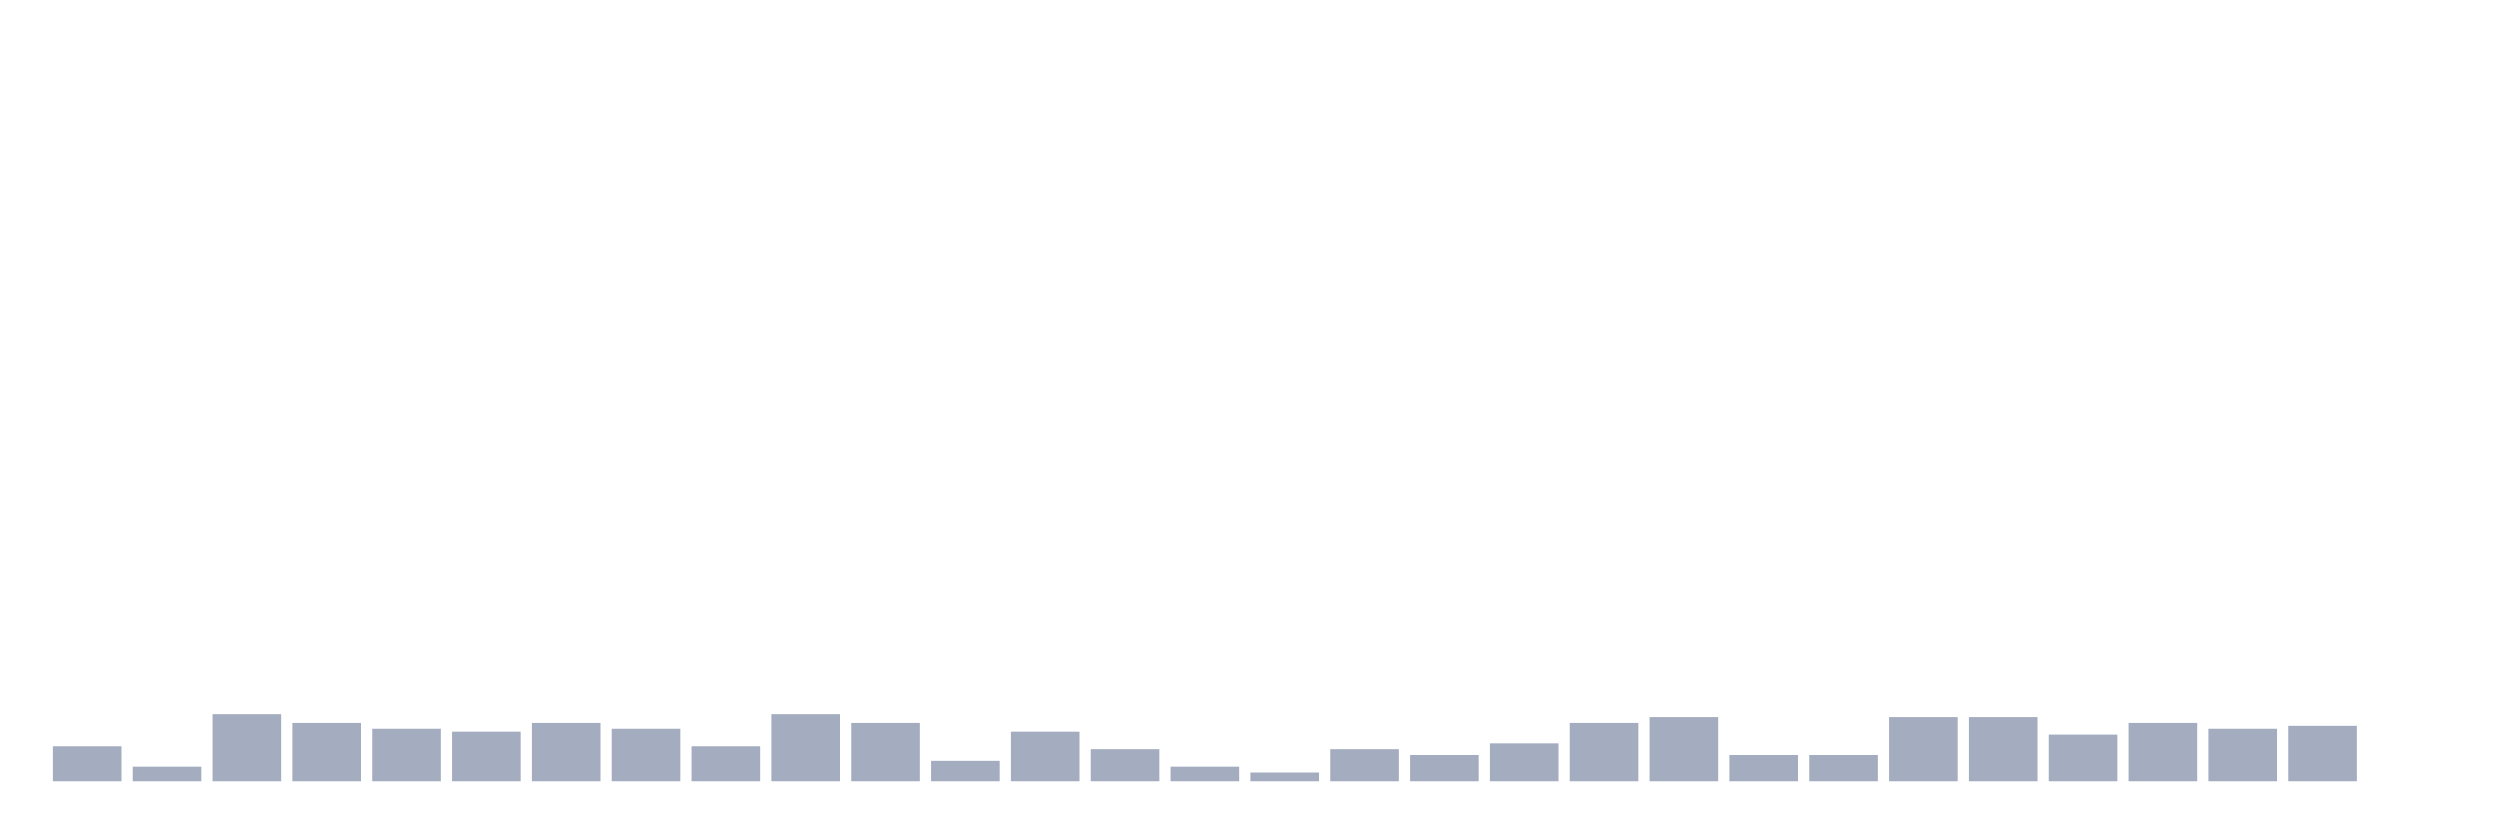
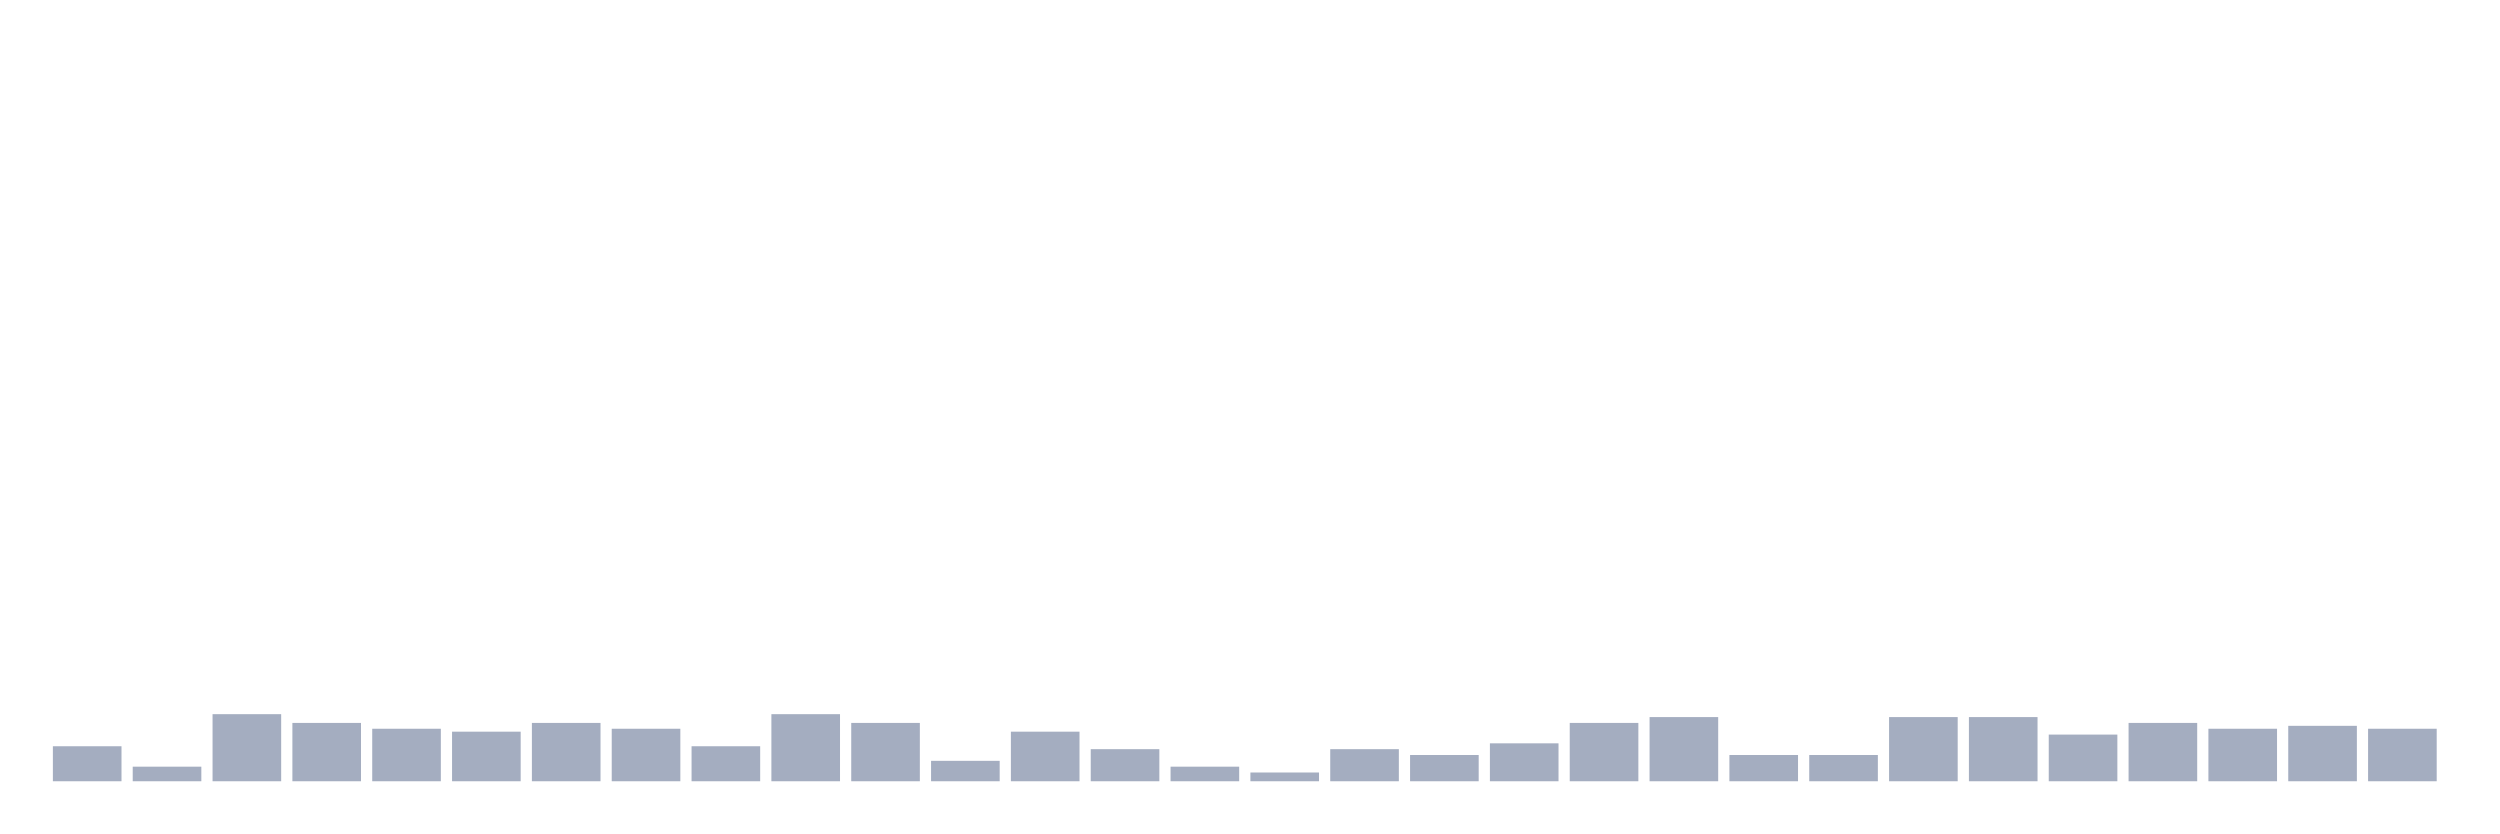
<svg xmlns="http://www.w3.org/2000/svg" viewBox="0 0 480 160">
  <g transform="translate(10,10)">
    <rect class="bar" x="0.153" width="13.175" y="133.28" height="6.72" fill="rgb(164,173,192)" />
    <rect class="bar" x="15.482" width="13.175" y="137.2" height="2.8" fill="rgb(164,173,192)" />
    <rect class="bar" x="30.81" width="13.175" y="127.12" height="12.88" fill="rgb(164,173,192)" />
    <rect class="bar" x="46.138" width="13.175" y="128.8" height="11.2" fill="rgb(164,173,192)" />
    <rect class="bar" x="61.466" width="13.175" y="129.92" height="10.08" fill="rgb(164,173,192)" />
    <rect class="bar" x="76.794" width="13.175" y="130.48" height="9.52" fill="rgb(164,173,192)" />
    <rect class="bar" x="92.123" width="13.175" y="128.8" height="11.2" fill="rgb(164,173,192)" />
    <rect class="bar" x="107.451" width="13.175" y="129.92" height="10.08" fill="rgb(164,173,192)" />
    <rect class="bar" x="122.779" width="13.175" y="133.28" height="6.72" fill="rgb(164,173,192)" />
    <rect class="bar" x="138.107" width="13.175" y="127.12" height="12.88" fill="rgb(164,173,192)" />
    <rect class="bar" x="153.436" width="13.175" y="128.8" height="11.2" fill="rgb(164,173,192)" />
    <rect class="bar" x="168.764" width="13.175" y="136.08" height="3.92" fill="rgb(164,173,192)" />
    <rect class="bar" x="184.092" width="13.175" y="130.48" height="9.52" fill="rgb(164,173,192)" />
    <rect class="bar" x="199.42" width="13.175" y="133.84" height="6.16" fill="rgb(164,173,192)" />
    <rect class="bar" x="214.748" width="13.175" y="137.2" height="2.8" fill="rgb(164,173,192)" />
    <rect class="bar" x="230.077" width="13.175" y="138.32" height="1.68" fill="rgb(164,173,192)" />
    <rect class="bar" x="245.405" width="13.175" y="133.84" height="6.16" fill="rgb(164,173,192)" />
    <rect class="bar" x="260.733" width="13.175" y="134.96" height="5.04" fill="rgb(164,173,192)" />
    <rect class="bar" x="276.061" width="13.175" y="132.72" height="7.28" fill="rgb(164,173,192)" />
    <rect class="bar" x="291.39" width="13.175" y="128.8" height="11.2" fill="rgb(164,173,192)" />
    <rect class="bar" x="306.718" width="13.175" y="127.68" height="12.32" fill="rgb(164,173,192)" />
    <rect class="bar" x="322.046" width="13.175" y="134.96" height="5.04" fill="rgb(164,173,192)" />
    <rect class="bar" x="337.374" width="13.175" y="134.96" height="5.04" fill="rgb(164,173,192)" />
    <rect class="bar" x="352.702" width="13.175" y="127.68" height="12.32" fill="rgb(164,173,192)" />
    <rect class="bar" x="368.031" width="13.175" y="127.68" height="12.32" fill="rgb(164,173,192)" />
    <rect class="bar" x="383.359" width="13.175" y="131.04" height="8.96" fill="rgb(164,173,192)" />
    <rect class="bar" x="398.687" width="13.175" y="128.8" height="11.2" fill="rgb(164,173,192)" />
    <rect class="bar" x="414.015" width="13.175" y="129.92" height="10.08" fill="rgb(164,173,192)" />
    <rect class="bar" x="429.344" width="13.175" y="129.36" height="10.64" fill="rgb(164,173,192)" />
-     <rect class="bar" x="444.672" width="13.175" y="140" height="0" fill="rgb(164,173,192)" />
+     <rect class="bar" x="444.672" width="13.175" y="129.92" height="10.08" fill="rgb(164,173,192)" />
  </g>
</svg>
